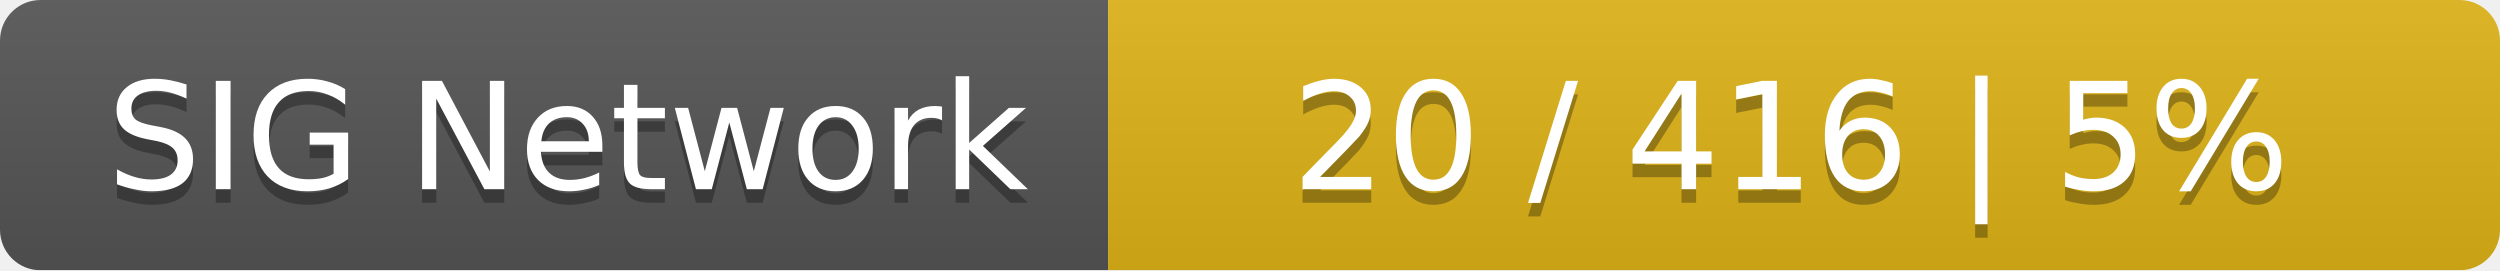
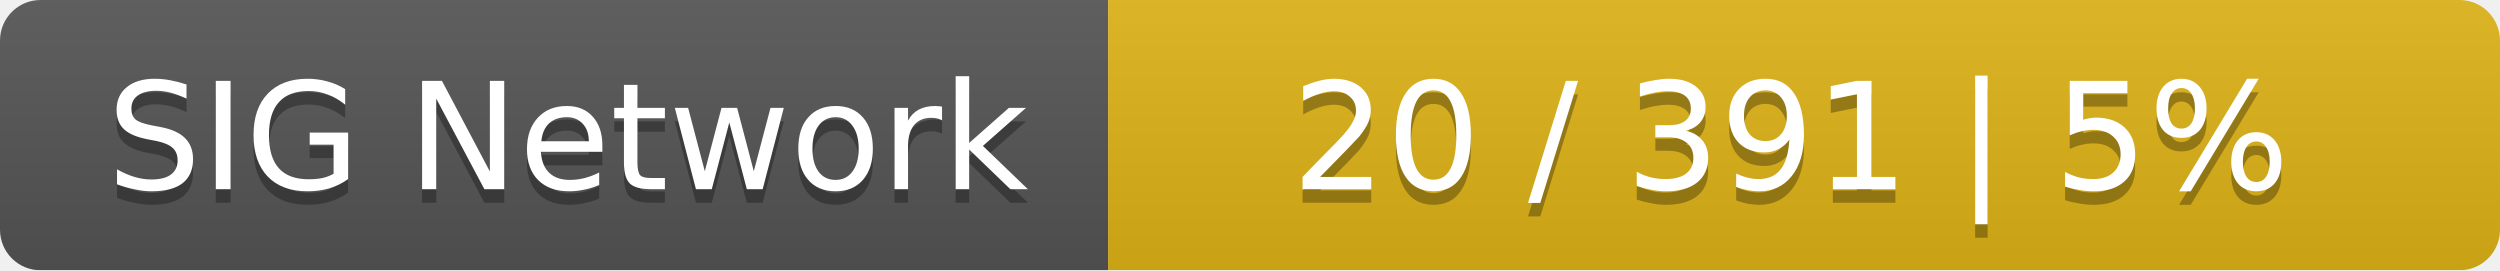
<svg xmlns="http://www.w3.org/2000/svg" width="185" height="20">
  <linearGradient id="smooth" x2="0" y2="100%">
    <stop offset="0" stop-color="#bbb" stop-opacity=".1" />
    <stop offset="1" stop-opacity=".1" />
  </linearGradient>
  <mask id="round">
    <rect width="185" height="20" rx="3" fill="#fff" />
  </mask>
  <g mask="url(#round)">
    <rect width="82" height="20" fill="#555" />
    <rect x="82" width="103" height="20" fill="#dfb317" />
    <rect width="185" height="20" fill="url(#smooth)" />
  </g>
  <g fill="#fff" text-anchor="middle" font-family="DejaVu Sans,Verdana,Geneva,sans-serif" font-size="11">
    <text x="42" y="15" fill="#010101" fill-opacity=".3">SIG Network</text>
    <text x="42" y="14">SIG Network</text>
-     <text x="132.5" y="15" fill="#010101" fill-opacity=".3">20 / 416    |    5%</text>
-     <text x="132.5" y="14">20 / 416    |    5%</text>
+     <text x="132.5" y="15" fill="#010101" fill-opacity=".3">20 / 391    |    5%</text>
+     <text x="132.5" y="14">20 / 391    |    5%</text>
  </g>
</svg>
